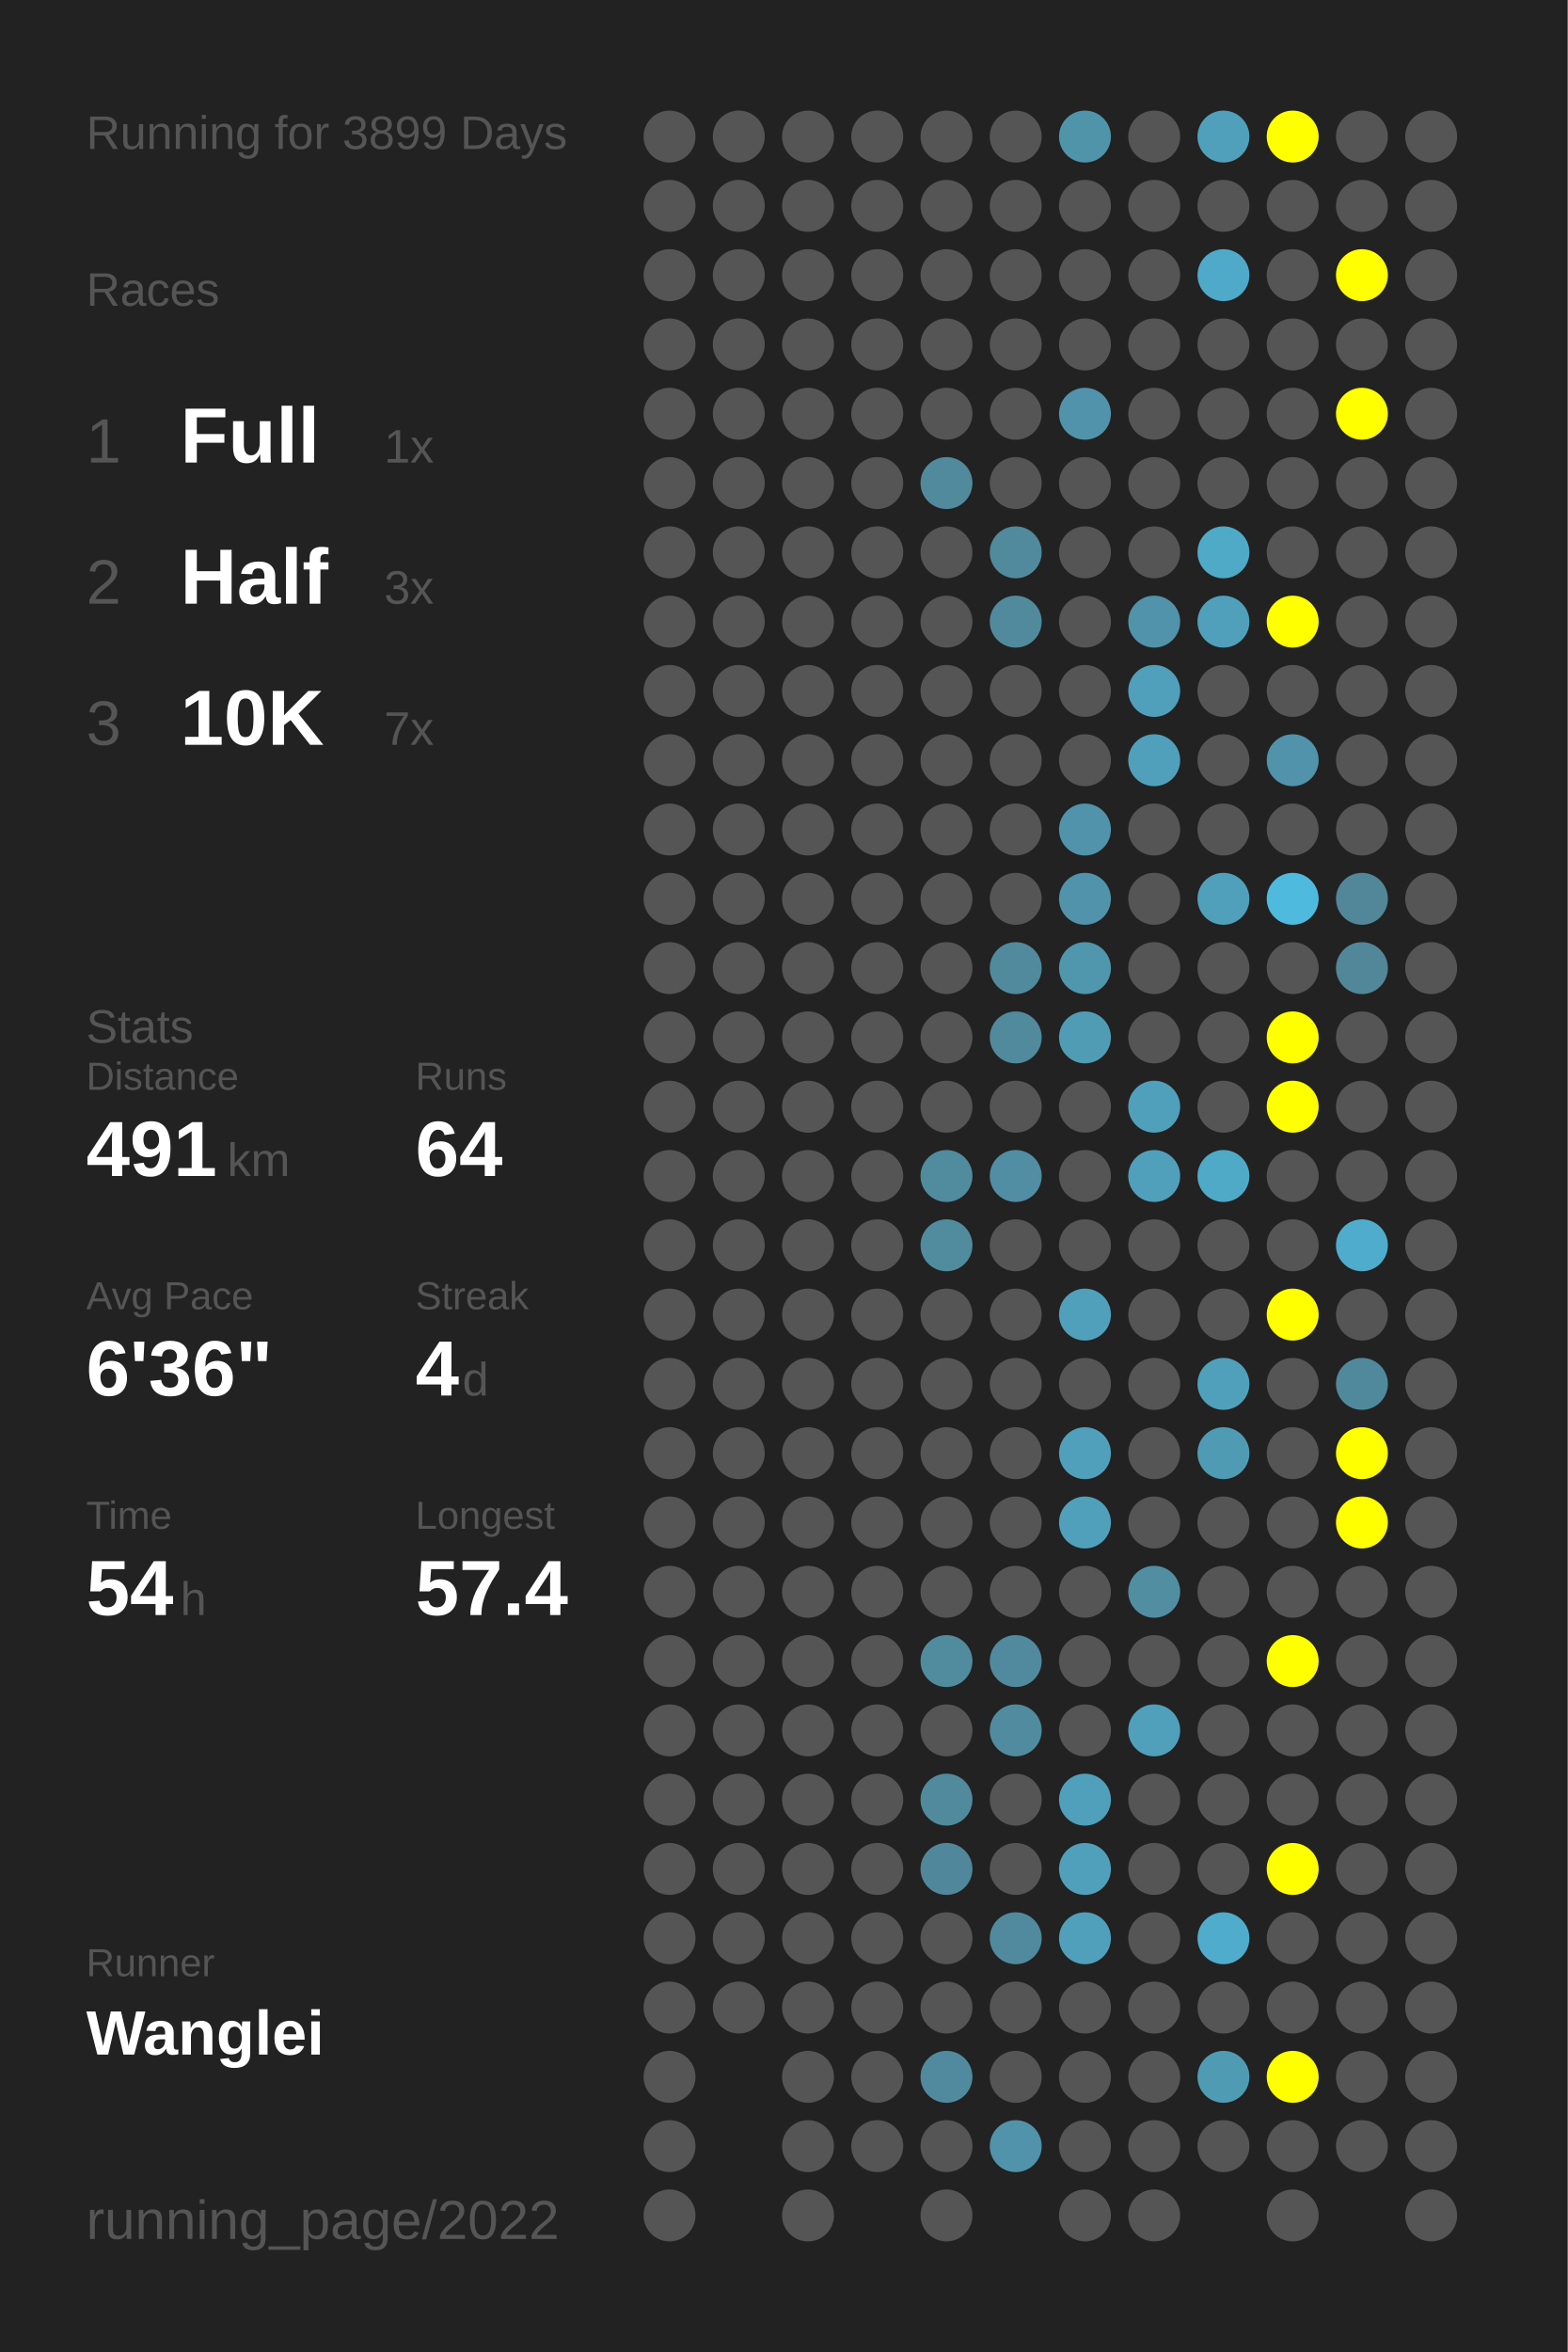
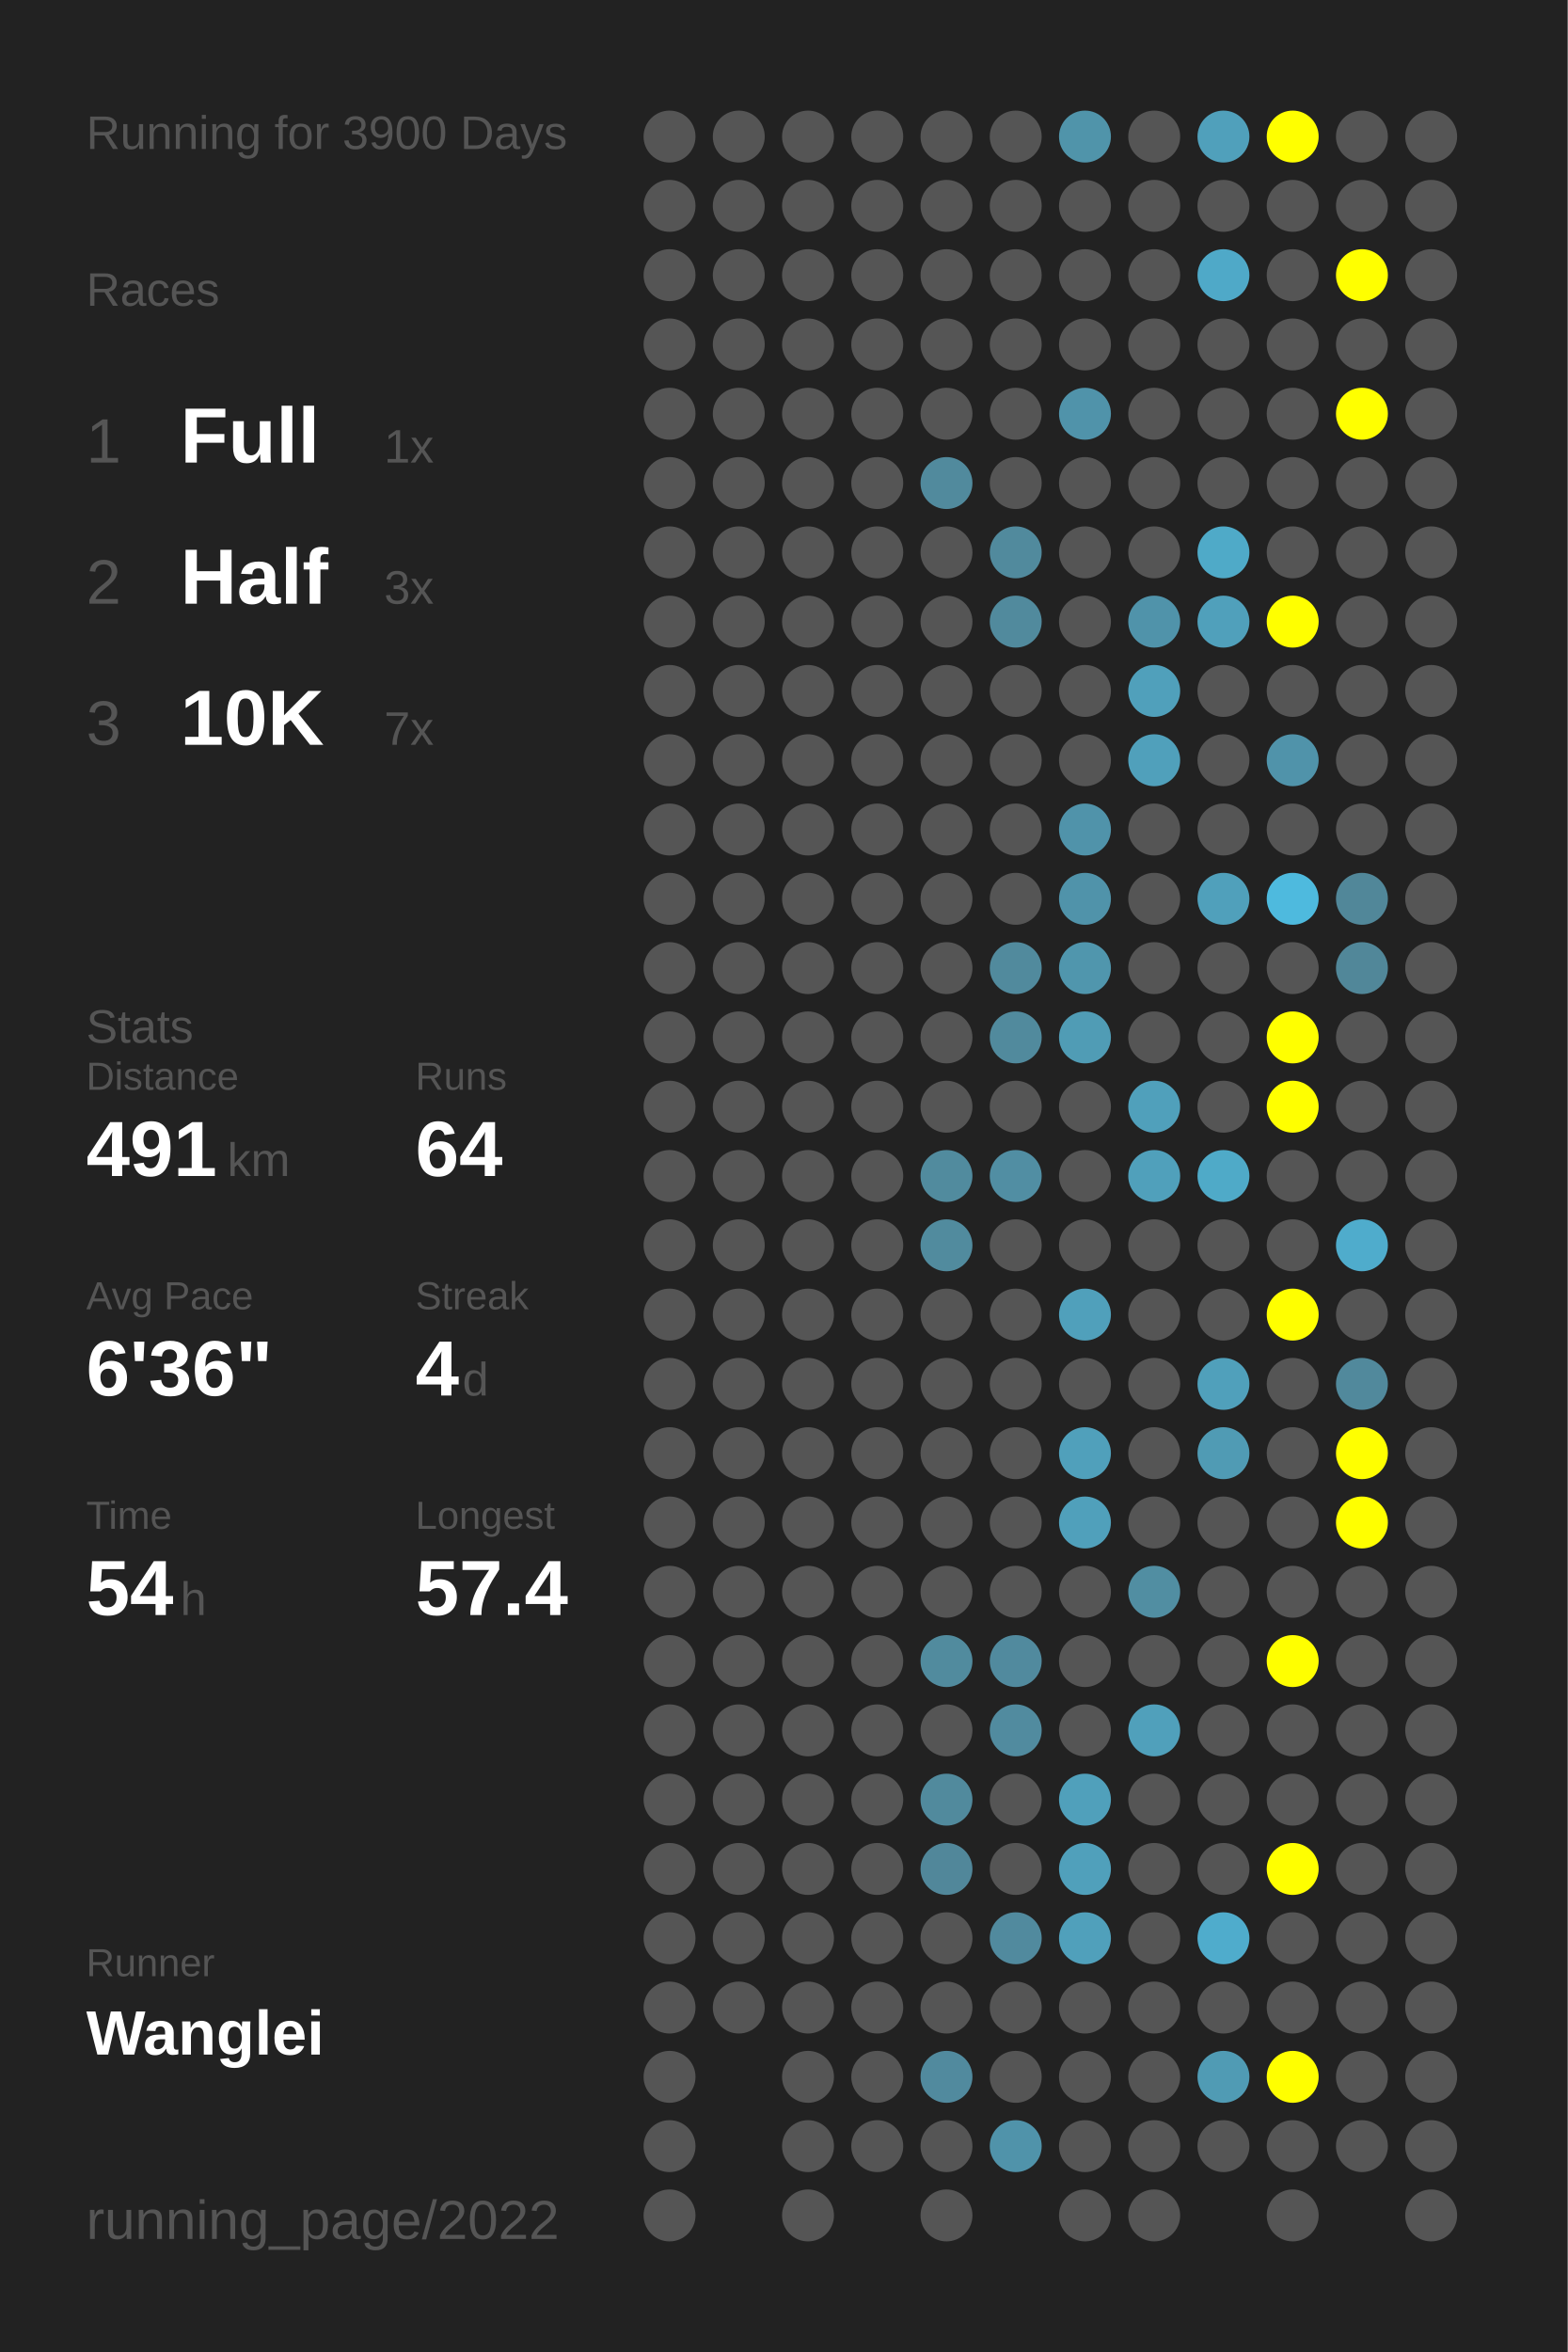
<svg xmlns="http://www.w3.org/2000/svg" baseProfile="full" height="300mm" version="1.1" viewBox="0,0,200,300" width="200mm">
  <defs />
  <rect fill="#222222" height="300" width="200" x="0" y="0" />
-   <text fill="#555555" style="font-size:6px; font-family:Arial;" x="11" y="19">Running for 3899 Days</text>
+   <text fill="#555555" style="font-size:6px; font-family:Arial;" x="11" y="19">Running for 3900 Days</text>
  <text fill="#555555" style="font-size:6px; font-family:Arial;" x="11" y="39">Races</text>
  <text fill="#555555" style="font-size:8px; font-family:Arial;" x="11" y="59">1</text>
  <text fill="#FFFFFF" style="font-size:10px; font-family:Arial; font-weight:bold;" x="23" y="59">Full</text>
  <text fill="#555555" style="font-size:6px; font-family:Arial;" x="49" y="59">1x</text>
  <text fill="#555555" style="font-size:8px; font-family:Arial;" x="11" y="77">2</text>
  <text fill="#FFFFFF" style="font-size:10px; font-family:Arial; font-weight:bold;" x="23" y="77">Half</text>
  <text fill="#555555" style="font-size:6px; font-family:Arial;" x="49" y="77">3x</text>
  <text fill="#555555" style="font-size:8px; font-family:Arial;" x="11" y="95">3</text>
  <text fill="#FFFFFF" style="font-size:10px; font-family:Arial; font-weight:bold;" x="23" y="95">10K</text>
  <text fill="#555555" style="font-size:6px; font-family:Arial;" x="49" y="95">7x</text>
  <text fill="#555555" style="font-size:6px; font-family:Arial;" x="11" y="133">Stats</text>
  <text fill="#555555" style="font-size:5px; font-family:Arial;" x="11" y="139">Distance</text>
  <text fill="#FFFFFF" style="font-size:10px; font-family:Arial; font-weight:bold;" x="11" y="150">491</text>
  <text fill="#555555" style="font-size:6px; font-family:Arial;" x="29" y="150">km</text>
  <text fill="#555555" style="font-size:5px; font-family:Arial;" x="53" y="139">Runs</text>
  <text fill="#FFFFFF" style="font-size:10px; font-family:Arial; font-weight:bold;" x="53" y="150">64</text>
  <text fill="#555555" style="font-size:5px; font-family:Arial;" x="11" y="167">Avg Pace</text>
  <text fill="#FFFFFF" style="font-size:10px; font-family:Arial; font-weight:bold;" x="11" y="178">6'36"</text>
  <text fill="#555555" style="font-size:5px; font-family:Arial;" x="53" y="167">Streak</text>
  <text fill="#FFFFFF" style="font-size:10px; font-family:Arial; font-weight:bold;" x="53" y="178">4</text>
  <text fill="#555555" style="font-size:6px; font-family:Arial;" x="59" y="178">d</text>
  <text fill="#555555" style="font-size:5px; font-family:Arial;" x="11" y="195">Time</text>
  <text fill="#FFFFFF" style="font-size:10px; font-family:Arial; font-weight:bold;" x="11" y="206">54</text>
  <text fill="#555555" style="font-size:6px; font-family:Arial;" x="23" y="206">h</text>
  <text fill="#555555" style="font-size:5px; font-family:Arial;" x="53" y="195">Longest</text>
  <text fill="#FFFFFF" style="font-size:10px; font-family:Arial; font-weight:bold;" x="53" y="206">57.4</text>
  <text fill="#555555" style="font-size:5px; font-family:Arial;" x="11" y="252.065">Runner</text>
  <text fill="#FFFFFF" style="font-size:8px; font-family:Arial; font-weight:bold;" x="11" y="262.065">Wanglei</text>
  <text fill="#555555" style="font-size:7px; font-family:Arial;" x="11" y="285.581">running_page/2022</text>
  <circle cx="85.417" cy="17.419" fill="#555555" r="3.312" />
  <circle cx="85.417" cy="26.258" fill="#555555" r="3.312" />
  <circle cx="85.417" cy="35.097" fill="#555555" r="3.312" />
  <circle cx="85.417" cy="43.935" fill="#555555" r="3.312" />
  <circle cx="85.417" cy="52.774" fill="#555555" r="3.312" />
  <circle cx="85.417" cy="61.613" fill="#555555" r="3.312" />
  <circle cx="85.417" cy="70.452" fill="#555555" r="3.312" />
  <circle cx="85.417" cy="79.29" fill="#555555" r="3.312" />
  <circle cx="85.417" cy="88.129" fill="#555555" r="3.312" />
  <circle cx="85.417" cy="96.968" fill="#555555" r="3.312" />
  <circle cx="85.417" cy="105.806" fill="#555555" r="3.312" />
  <circle cx="85.417" cy="114.645" fill="#555555" r="3.312" />
  <circle cx="85.417" cy="123.484" fill="#555555" r="3.312" />
  <circle cx="85.417" cy="132.323" fill="#555555" r="3.312" />
  <circle cx="85.417" cy="141.161" fill="#555555" r="3.312" />
  <circle cx="85.417" cy="150" fill="#555555" r="3.312" />
  <circle cx="85.417" cy="158.839" fill="#555555" r="3.312" />
  <circle cx="85.417" cy="167.677" fill="#555555" r="3.312" />
  <circle cx="85.417" cy="176.516" fill="#555555" r="3.312" />
  <circle cx="85.417" cy="185.355" fill="#555555" r="3.312" />
  <circle cx="85.417" cy="194.194" fill="#555555" r="3.312" />
  <circle cx="85.417" cy="203.032" fill="#555555" r="3.312" />
  <circle cx="85.417" cy="211.871" fill="#555555" r="3.312" />
  <circle cx="85.417" cy="220.71" fill="#555555" r="3.312" />
  <circle cx="85.417" cy="229.548" fill="#555555" r="3.312" />
  <circle cx="85.417" cy="238.387" fill="#555555" r="3.312" />
  <circle cx="85.417" cy="247.226" fill="#555555" r="3.312" />
  <circle cx="85.417" cy="256.065" fill="#555555" r="3.312" />
  <circle cx="85.417" cy="264.903" fill="#555555" r="3.312" />
  <circle cx="85.417" cy="273.742" fill="#555555" r="3.312" />
  <circle cx="85.417" cy="282.581" fill="#555555" r="3.312" />
  <circle cx="94.25" cy="17.419" fill="#555555" r="3.312" />
  <circle cx="94.25" cy="26.258" fill="#555555" r="3.312" />
  <circle cx="94.25" cy="35.097" fill="#555555" r="3.312" />
  <circle cx="94.25" cy="43.935" fill="#555555" r="3.312" />
  <circle cx="94.25" cy="52.774" fill="#555555" r="3.312" />
  <circle cx="94.25" cy="61.613" fill="#555555" r="3.312" />
  <circle cx="94.25" cy="70.452" fill="#555555" r="3.312" />
  <circle cx="94.25" cy="79.29" fill="#555555" r="3.312" />
  <circle cx="94.25" cy="88.129" fill="#555555" r="3.312" />
  <circle cx="94.25" cy="96.968" fill="#555555" r="3.312" />
  <circle cx="94.25" cy="105.806" fill="#555555" r="3.312" />
  <circle cx="94.25" cy="114.645" fill="#555555" r="3.312" />
  <circle cx="94.25" cy="123.484" fill="#555555" r="3.312" />
  <circle cx="94.25" cy="132.323" fill="#555555" r="3.312" />
  <circle cx="94.25" cy="141.161" fill="#555555" r="3.312" />
  <circle cx="94.25" cy="150" fill="#555555" r="3.312" />
  <circle cx="94.25" cy="158.839" fill="#555555" r="3.312" />
  <circle cx="94.25" cy="167.677" fill="#555555" r="3.312" />
  <circle cx="94.25" cy="176.516" fill="#555555" r="3.312" />
  <circle cx="94.25" cy="185.355" fill="#555555" r="3.312" />
  <circle cx="94.25" cy="194.194" fill="#555555" r="3.312" />
  <circle cx="94.25" cy="203.032" fill="#555555" r="3.312" />
  <circle cx="94.25" cy="211.871" fill="#555555" r="3.312" />
  <circle cx="94.25" cy="220.71" fill="#555555" r="3.312" />
  <circle cx="94.25" cy="229.548" fill="#555555" r="3.312" />
  <circle cx="94.25" cy="238.387" fill="#555555" r="3.312" />
  <circle cx="94.25" cy="247.226" fill="#555555" r="3.312" />
  <circle cx="94.25" cy="256.065" fill="#555555" r="3.312" />
  <circle cx="103.083" cy="17.419" fill="#555555" r="3.312" />
  <circle cx="103.083" cy="26.258" fill="#555555" r="3.312" />
  <circle cx="103.083" cy="35.097" fill="#555555" r="3.312" />
  <circle cx="103.083" cy="43.935" fill="#555555" r="3.312" />
  <circle cx="103.083" cy="52.774" fill="#555555" r="3.312" />
  <circle cx="103.083" cy="61.613" fill="#555555" r="3.312" />
  <circle cx="103.083" cy="70.452" fill="#555555" r="3.312" />
  <circle cx="103.083" cy="79.29" fill="#555555" r="3.312" />
  <circle cx="103.083" cy="88.129" fill="#555555" r="3.312" />
  <circle cx="103.083" cy="96.968" fill="#555555" r="3.312" />
  <circle cx="103.083" cy="105.806" fill="#555555" r="3.312" />
  <circle cx="103.083" cy="114.645" fill="#555555" r="3.312" />
  <circle cx="103.083" cy="123.484" fill="#555555" r="3.312" />
  <circle cx="103.083" cy="132.323" fill="#555555" r="3.312" />
  <circle cx="103.083" cy="141.161" fill="#555555" r="3.312" />
  <circle cx="103.083" cy="150" fill="#555555" r="3.312" />
  <circle cx="103.083" cy="158.839" fill="#555555" r="3.312" />
  <circle cx="103.083" cy="167.677" fill="#555555" r="3.312" />
  <circle cx="103.083" cy="176.516" fill="#555555" r="3.312" />
  <circle cx="103.083" cy="185.355" fill="#555555" r="3.312" />
  <circle cx="103.083" cy="194.194" fill="#555555" r="3.312" />
  <circle cx="103.083" cy="203.032" fill="#555555" r="3.312" />
  <circle cx="103.083" cy="211.871" fill="#555555" r="3.312" />
  <circle cx="103.083" cy="220.71" fill="#555555" r="3.312" />
  <circle cx="103.083" cy="229.548" fill="#555555" r="3.312" />
  <circle cx="103.083" cy="238.387" fill="#555555" r="3.312" />
  <circle cx="103.083" cy="247.226" fill="#555555" r="3.312" />
  <circle cx="103.083" cy="256.065" fill="#555555" r="3.312" />
  <circle cx="103.083" cy="264.903" fill="#555555" r="3.312" />
  <circle cx="103.083" cy="273.742" fill="#555555" r="3.312" />
  <circle cx="103.083" cy="282.581" fill="#555555" r="3.312" />
  <circle cx="111.917" cy="17.419" fill="#555555" r="3.312" />
  <circle cx="111.917" cy="26.258" fill="#555555" r="3.312" />
  <circle cx="111.917" cy="35.097" fill="#555555" r="3.312" />
  <circle cx="111.917" cy="43.935" fill="#555555" r="3.312" />
  <circle cx="111.917" cy="52.774" fill="#555555" r="3.312" />
  <circle cx="111.917" cy="61.613" fill="#555555" r="3.312" />
  <circle cx="111.917" cy="70.452" fill="#555555" r="3.312" />
  <circle cx="111.917" cy="79.29" fill="#555555" r="3.312" />
  <circle cx="111.917" cy="88.129" fill="#555555" r="3.312" />
  <circle cx="111.917" cy="96.968" fill="#555555" r="3.312" />
  <circle cx="111.917" cy="105.806" fill="#555555" r="3.312" />
  <circle cx="111.917" cy="114.645" fill="#555555" r="3.312" />
  <circle cx="111.917" cy="123.484" fill="#555555" r="3.312" />
  <circle cx="111.917" cy="132.323" fill="#555555" r="3.312" />
  <circle cx="111.917" cy="141.161" fill="#555555" r="3.312" />
  <circle cx="111.917" cy="150" fill="#555555" r="3.312" />
  <circle cx="111.917" cy="158.839" fill="#555555" r="3.312" />
  <circle cx="111.917" cy="167.677" fill="#555555" r="3.312" />
  <circle cx="111.917" cy="176.516" fill="#555555" r="3.312" />
  <circle cx="111.917" cy="185.355" fill="#555555" r="3.312" />
  <circle cx="111.917" cy="194.194" fill="#555555" r="3.312" />
  <circle cx="111.917" cy="203.032" fill="#555555" r="3.312" />
  <circle cx="111.917" cy="211.871" fill="#555555" r="3.312" />
  <circle cx="111.917" cy="220.71" fill="#555555" r="3.312" />
  <circle cx="111.917" cy="229.548" fill="#555555" r="3.312" />
  <circle cx="111.917" cy="238.387" fill="#555555" r="3.312" />
  <circle cx="111.917" cy="247.226" fill="#555555" r="3.312" />
  <circle cx="111.917" cy="256.065" fill="#555555" r="3.312" />
  <circle cx="111.917" cy="264.903" fill="#555555" r="3.312" />
  <circle cx="111.917" cy="273.742" fill="#555555" r="3.312" />
  <circle cx="120.75" cy="17.419" fill="#555555" r="3.312" />
  <circle cx="120.75" cy="26.258" fill="#555555" r="3.312" />
  <circle cx="120.75" cy="35.097" fill="#555555" r="3.312" />
  <circle cx="120.75" cy="43.935" fill="#555555" r="3.312" />
  <circle cx="120.75" cy="52.774" fill="#555555" r="3.312" />
  <circle cx="120.75" cy="61.613" fill="#518a9d" r="3.312" />
  <circle cx="120.75" cy="70.452" fill="#555555" r="3.312" />
  <circle cx="120.75" cy="79.29" fill="#555555" r="3.312" />
  <circle cx="120.75" cy="88.129" fill="#555555" r="3.312" />
  <circle cx="120.75" cy="96.968" fill="#555555" r="3.312" />
  <circle cx="120.75" cy="105.806" fill="#555555" r="3.312" />
  <circle cx="120.75" cy="114.645" fill="#555555" r="3.312" />
  <circle cx="120.75" cy="123.484" fill="#555555" r="3.312" />
  <circle cx="120.75" cy="132.323" fill="#555555" r="3.312" />
  <circle cx="120.75" cy="141.161" fill="#555555" r="3.312" />
  <circle cx="120.75" cy="150" fill="#518b9e" r="3.312" />
  <circle cx="120.75" cy="158.839" fill="#518b9e" r="3.312" />
  <circle cx="120.75" cy="167.677" fill="#555555" r="3.312" />
  <circle cx="120.75" cy="176.516" fill="#555555" r="3.312" />
  <circle cx="120.75" cy="185.355" fill="#555555" r="3.312" />
  <circle cx="120.75" cy="194.194" fill="#555555" r="3.312" />
  <circle cx="120.75" cy="203.032" fill="#555555" r="3.312" />
  <circle cx="120.75" cy="211.871" fill="#518b9e" r="3.312" />
  <circle cx="120.75" cy="220.71" fill="#555555" r="3.312" />
  <circle cx="120.75" cy="229.548" fill="#518a9d" r="3.312" />
  <circle cx="120.75" cy="238.387" fill="#51879a" r="3.312" />
  <circle cx="120.75" cy="247.226" fill="#555555" r="3.312" />
  <circle cx="120.75" cy="256.065" fill="#555555" r="3.312" />
  <circle cx="120.75" cy="264.903" fill="#518a9e" r="3.312" />
  <circle cx="120.75" cy="273.742" fill="#555555" r="3.312" />
  <circle cx="120.75" cy="282.581" fill="#555555" r="3.312" />
  <circle cx="129.583" cy="17.419" fill="#555555" r="3.312" />
  <circle cx="129.583" cy="26.258" fill="#555555" r="3.312" />
  <circle cx="129.583" cy="35.097" fill="#555555" r="3.312" />
  <circle cx="129.583" cy="43.935" fill="#555555" r="3.312" />
  <circle cx="129.583" cy="52.774" fill="#555555" r="3.312" />
  <circle cx="129.583" cy="61.613" fill="#555555" r="3.312" />
  <circle cx="129.583" cy="70.452" fill="#518a9d" r="3.312" />
  <circle cx="129.583" cy="79.29" fill="#518a9d" r="3.312" />
  <circle cx="129.583" cy="88.129" fill="#555555" r="3.312" />
  <circle cx="129.583" cy="96.968" fill="#555555" r="3.312" />
  <circle cx="129.583" cy="105.806" fill="#555555" r="3.312" />
  <circle cx="129.583" cy="114.645" fill="#555555" r="3.312" />
  <circle cx="129.583" cy="123.484" fill="#518a9d" r="3.312" />
  <circle cx="129.583" cy="132.323" fill="#518a9d" r="3.312" />
  <circle cx="129.583" cy="141.161" fill="#555555" r="3.312" />
  <circle cx="129.583" cy="150" fill="#518ea3" r="3.312" />
  <circle cx="129.583" cy="158.839" fill="#555555" r="3.312" />
  <circle cx="129.583" cy="167.677" fill="#555555" r="3.312" />
  <circle cx="129.583" cy="176.516" fill="#555555" r="3.312" />
  <circle cx="129.583" cy="185.355" fill="#555555" r="3.312" />
  <circle cx="129.583" cy="194.194" fill="#555555" r="3.312" />
  <circle cx="129.583" cy="203.032" fill="#555555" r="3.312" />
  <circle cx="129.583" cy="211.871" fill="#518a9e" r="3.312" />
  <circle cx="129.583" cy="220.71" fill="#518b9f" r="3.312" />
  <circle cx="129.583" cy="229.548" fill="#555555" r="3.312" />
  <circle cx="129.583" cy="238.387" fill="#555555" r="3.312" />
  <circle cx="129.583" cy="247.226" fill="#518a9e" r="3.312" />
  <circle cx="129.583" cy="256.065" fill="#555555" r="3.312" />
  <circle cx="129.583" cy="264.903" fill="#555555" r="3.312" />
  <circle cx="129.583" cy="273.742" fill="#5093aa" r="3.312" />
  <circle cx="138.417" cy="17.419" fill="#5094aa" r="3.312" />
  <circle cx="138.417" cy="26.258" fill="#555555" r="3.312" />
  <circle cx="138.417" cy="35.097" fill="#555555" r="3.312" />
  <circle cx="138.417" cy="43.935" fill="#555555" r="3.312" />
  <circle cx="138.417" cy="52.774" fill="#5093aa" r="3.312" />
  <circle cx="138.417" cy="61.613" fill="#555555" r="3.312" />
  <circle cx="138.417" cy="70.452" fill="#555555" r="3.312" />
  <circle cx="138.417" cy="79.29" fill="#555555" r="3.312" />
  <circle cx="138.417" cy="88.129" fill="#555555" r="3.312" />
  <circle cx="138.417" cy="96.968" fill="#555555" r="3.312" />
  <circle cx="138.417" cy="105.806" fill="#5093aa" r="3.312" />
  <circle cx="138.417" cy="114.645" fill="#5093aa" r="3.312" />
  <circle cx="138.417" cy="123.484" fill="#5096ad" r="3.312" />
  <circle cx="138.417" cy="132.323" fill="#509cb5" r="3.312" />
  <circle cx="138.417" cy="141.161" fill="#555555" r="3.312" />
  <circle cx="138.417" cy="150" fill="#555555" r="3.312" />
  <circle cx="138.417" cy="158.839" fill="#555555" r="3.312" />
  <circle cx="138.417" cy="167.677" fill="#50a0bb" r="3.312" />
  <circle cx="138.417" cy="176.516" fill="#555555" r="3.312" />
  <circle cx="138.417" cy="185.355" fill="#50a0bb" r="3.312" />
  <circle cx="138.417" cy="194.194" fill="#50a0bb" r="3.312" />
  <circle cx="138.417" cy="203.032" fill="#555555" r="3.312" />
  <circle cx="138.417" cy="211.871" fill="#555555" r="3.312" />
  <circle cx="138.417" cy="220.71" fill="#555555" r="3.312" />
  <circle cx="138.417" cy="229.548" fill="#50a0bb" r="3.312" />
  <circle cx="138.417" cy="238.387" fill="#50a0bb" r="3.312" />
  <circle cx="138.417" cy="247.226" fill="#50a0bb" r="3.312" />
  <circle cx="138.417" cy="256.065" fill="#555555" r="3.312" />
  <circle cx="138.417" cy="264.903" fill="#555555" r="3.312" />
  <circle cx="138.417" cy="273.742" fill="#555555" r="3.312" />
  <circle cx="138.417" cy="282.581" fill="#555555" r="3.312" />
  <circle cx="147.25" cy="17.419" fill="#555555" r="3.312" />
  <circle cx="147.25" cy="26.258" fill="#555555" r="3.312" />
  <circle cx="147.25" cy="35.097" fill="#555555" r="3.312" />
  <circle cx="147.25" cy="43.935" fill="#555555" r="3.312" />
  <circle cx="147.25" cy="52.774" fill="#555555" r="3.312" />
  <circle cx="147.25" cy="61.613" fill="#555555" r="3.312" />
  <circle cx="147.25" cy="70.452" fill="#555555" r="3.312" />
  <circle cx="147.25" cy="79.29" fill="#5093aa" r="3.312" />
  <circle cx="147.25" cy="88.129" fill="#50a0bb" r="3.312" />
  <circle cx="147.25" cy="96.968" fill="#50a0bb" r="3.312" />
  <circle cx="147.25" cy="105.806" fill="#555555" r="3.312" />
  <circle cx="147.25" cy="114.645" fill="#555555" r="3.312" />
  <circle cx="147.25" cy="123.484" fill="#555555" r="3.312" />
  <circle cx="147.25" cy="132.323" fill="#555555" r="3.312" />
  <circle cx="147.25" cy="141.161" fill="#50a0bb" r="3.312" />
  <circle cx="147.25" cy="150" fill="#50a0bb" r="3.312" />
  <circle cx="147.25" cy="158.839" fill="#555555" r="3.312" />
  <circle cx="147.25" cy="167.677" fill="#555555" r="3.312" />
  <circle cx="147.25" cy="176.516" fill="#555555" r="3.312" />
  <circle cx="147.25" cy="185.355" fill="#555555" r="3.312" />
  <circle cx="147.25" cy="194.194" fill="#555555" r="3.312" />
  <circle cx="147.25" cy="203.032" fill="#518ea2" r="3.312" />
  <circle cx="147.25" cy="211.871" fill="#555555" r="3.312" />
  <circle cx="147.25" cy="220.71" fill="#50a0bb" r="3.312" />
  <circle cx="147.25" cy="229.548" fill="#555555" r="3.312" />
  <circle cx="147.25" cy="238.387" fill="#555555" r="3.312" />
  <circle cx="147.25" cy="247.226" fill="#555555" r="3.312" />
  <circle cx="147.25" cy="256.065" fill="#555555" r="3.312" />
  <circle cx="147.25" cy="264.903" fill="#555555" r="3.312" />
  <circle cx="147.25" cy="273.742" fill="#555555" r="3.312" />
  <circle cx="147.25" cy="282.581" fill="#555555" r="3.312" />
  <circle cx="156.083" cy="17.419" fill="#50a0bb" r="3.312" />
  <circle cx="156.083" cy="26.258" fill="#555555" r="3.312" />
  <circle cx="156.083" cy="35.097" fill="#4fa9c8" r="3.312" />
  <circle cx="156.083" cy="43.935" fill="#555555" r="3.312" />
  <circle cx="156.083" cy="52.774" fill="#555555" r="3.312" />
  <circle cx="156.083" cy="61.613" fill="#555555" r="3.312" />
  <circle cx="156.083" cy="70.452" fill="#4faac8" r="3.312" />
  <circle cx="156.083" cy="79.29" fill="#50a0bb" r="3.312" />
  <circle cx="156.083" cy="88.129" fill="#555555" r="3.312" />
  <circle cx="156.083" cy="96.968" fill="#555555" r="3.312" />
  <circle cx="156.083" cy="105.806" fill="#555555" r="3.312" />
  <circle cx="156.083" cy="114.645" fill="#50a0bb" r="3.312" />
  <circle cx="156.083" cy="123.484" fill="#555555" r="3.312" />
  <circle cx="156.083" cy="132.323" fill="#555555" r="3.312" />
  <circle cx="156.083" cy="141.161" fill="#555555" r="3.312" />
  <circle cx="156.083" cy="150" fill="#4faac8" r="3.312" />
  <circle cx="156.083" cy="158.839" fill="#555555" r="3.312" />
  <circle cx="156.083" cy="167.677" fill="#555555" r="3.312" />
  <circle cx="156.083" cy="176.516" fill="#50a0bb" r="3.312" />
  <circle cx="156.083" cy="185.355" fill="#509bb4" r="3.312" />
  <circle cx="156.083" cy="194.194" fill="#555555" r="3.312" />
  <circle cx="156.083" cy="203.032" fill="#555555" r="3.312" />
  <circle cx="156.083" cy="211.871" fill="#555555" r="3.312" />
  <circle cx="156.083" cy="220.71" fill="#555555" r="3.312" />
  <circle cx="156.083" cy="229.548" fill="#555555" r="3.312" />
  <circle cx="156.083" cy="238.387" fill="#555555" r="3.312" />
  <circle cx="156.083" cy="247.226" fill="#4faccc" r="3.312" />
  <circle cx="156.083" cy="256.065" fill="#555555" r="3.312" />
  <circle cx="156.083" cy="264.903" fill="#509bb4" r="3.312" />
  <circle cx="156.083" cy="273.742" fill="#555555" r="3.312" />
  <circle cx="164.917" cy="17.419" fill="#FFFF00" r="3.312" />
  <circle cx="164.917" cy="26.258" fill="#555555" r="3.312" />
  <circle cx="164.917" cy="35.097" fill="#555555" r="3.312" />
  <circle cx="164.917" cy="43.935" fill="#555555" r="3.312" />
  <circle cx="164.917" cy="52.774" fill="#555555" r="3.312" />
  <circle cx="164.917" cy="61.613" fill="#555555" r="3.312" />
  <circle cx="164.917" cy="70.452" fill="#555555" r="3.312" />
  <circle cx="164.917" cy="79.29" fill="#FFFF00" r="3.312" />
  <circle cx="164.917" cy="88.129" fill="#555555" r="3.312" />
  <circle cx="164.917" cy="96.968" fill="#5093aa" r="3.312" />
  <circle cx="164.917" cy="105.806" fill="#555555" r="3.312" />
  <circle cx="164.917" cy="114.645" fill="#4ebade" r="3.312" />
  <circle cx="164.917" cy="123.484" fill="#555555" r="3.312" />
  <circle cx="164.917" cy="132.323" fill="#FFFF00" r="3.312" />
  <circle cx="164.917" cy="141.161" fill="#FFFF00" r="3.312" />
  <circle cx="164.917" cy="150" fill="#555555" r="3.312" />
  <circle cx="164.917" cy="158.839" fill="#555555" r="3.312" />
  <circle cx="164.917" cy="167.677" fill="#FFFF00" r="3.312" />
  <circle cx="164.917" cy="176.516" fill="#555555" r="3.312" />
  <circle cx="164.917" cy="185.355" fill="#555555" r="3.312" />
  <circle cx="164.917" cy="194.194" fill="#555555" r="3.312" />
  <circle cx="164.917" cy="203.032" fill="#555555" r="3.312" />
  <circle cx="164.917" cy="211.871" fill="#FFFF00" r="3.312" />
  <circle cx="164.917" cy="220.71" fill="#555555" r="3.312" />
  <circle cx="164.917" cy="229.548" fill="#555555" r="3.312" />
  <circle cx="164.917" cy="238.387" fill="#FFFF00" r="3.312" />
  <circle cx="164.917" cy="247.226" fill="#555555" r="3.312" />
  <circle cx="164.917" cy="256.065" fill="#555555" r="3.312" />
  <circle cx="164.917" cy="264.903" fill="#FFFF00" r="3.312" />
  <circle cx="164.917" cy="273.742" fill="#555555" r="3.312" />
  <circle cx="164.917" cy="282.581" fill="#555555" r="3.312" />
  <circle cx="173.75" cy="17.419" fill="#555555" r="3.312" />
  <circle cx="173.75" cy="26.258" fill="#555555" r="3.312" />
  <circle cx="173.75" cy="35.097" fill="#FFFF00" r="3.312" />
  <circle cx="173.75" cy="43.935" fill="#555555" r="3.312" />
  <circle cx="173.75" cy="52.774" fill="#FFFF00" r="3.312" />
  <circle cx="173.75" cy="61.613" fill="#555555" r="3.312" />
  <circle cx="173.75" cy="70.452" fill="#555555" r="3.312" />
  <circle cx="173.75" cy="79.29" fill="#555555" r="3.312" />
  <circle cx="173.75" cy="88.129" fill="#555555" r="3.312" />
  <circle cx="173.75" cy="96.968" fill="#555555" r="3.312" />
  <circle cx="173.75" cy="105.806" fill="#555555" r="3.312" />
  <circle cx="173.75" cy="114.645" fill="#518799" r="3.312" />
  <circle cx="173.75" cy="123.484" fill="#518799" r="3.312" />
  <circle cx="173.75" cy="132.323" fill="#555555" r="3.312" />
  <circle cx="173.75" cy="141.161" fill="#555555" r="3.312" />
  <circle cx="173.75" cy="150" fill="#555555" r="3.312" />
  <circle cx="173.75" cy="158.839" fill="#4faccc" r="3.312" />
  <circle cx="173.75" cy="167.677" fill="#555555" r="3.312" />
  <circle cx="173.75" cy="176.516" fill="#51899c" r="3.312" />
  <circle cx="173.75" cy="185.355" fill="#FFFF00" r="3.312" />
  <circle cx="173.75" cy="194.194" fill="#FFFF00" r="3.312" />
  <circle cx="173.75" cy="203.032" fill="#555555" r="3.312" />
  <circle cx="173.75" cy="211.871" fill="#555555" r="3.312" />
  <circle cx="173.75" cy="220.71" fill="#555555" r="3.312" />
  <circle cx="173.75" cy="229.548" fill="#555555" r="3.312" />
  <circle cx="173.75" cy="238.387" fill="#555555" r="3.312" />
  <circle cx="173.75" cy="247.226" fill="#555555" r="3.312" />
  <circle cx="173.75" cy="256.065" fill="#555555" r="3.312" />
  <circle cx="173.75" cy="264.903" fill="#555555" r="3.312" />
  <circle cx="173.75" cy="273.742" fill="#555555" r="3.312" />
  <circle cx="182.583" cy="17.419" fill="#555555" r="3.312" />
  <circle cx="182.583" cy="26.258" fill="#555555" r="3.312" />
  <circle cx="182.583" cy="35.097" fill="#555555" r="3.312" />
  <circle cx="182.583" cy="43.935" fill="#555555" r="3.312" />
  <circle cx="182.583" cy="52.774" fill="#555555" r="3.312" />
  <circle cx="182.583" cy="61.613" fill="#555555" r="3.312" />
  <circle cx="182.583" cy="70.452" fill="#555555" r="3.312" />
  <circle cx="182.583" cy="79.29" fill="#555555" r="3.312" />
  <circle cx="182.583" cy="88.129" fill="#555555" r="3.312" />
  <circle cx="182.583" cy="96.968" fill="#555555" r="3.312" />
  <circle cx="182.583" cy="105.806" fill="#555555" r="3.312" />
  <circle cx="182.583" cy="114.645" fill="#555555" r="3.312" />
  <circle cx="182.583" cy="123.484" fill="#555555" r="3.312" />
  <circle cx="182.583" cy="132.323" fill="#555555" r="3.312" />
  <circle cx="182.583" cy="141.161" fill="#555555" r="3.312" />
  <circle cx="182.583" cy="150" fill="#555555" r="3.312" />
  <circle cx="182.583" cy="158.839" fill="#555555" r="3.312" />
  <circle cx="182.583" cy="167.677" fill="#555555" r="3.312" />
  <circle cx="182.583" cy="176.516" fill="#555555" r="3.312" />
  <circle cx="182.583" cy="185.355" fill="#555555" r="3.312" />
  <circle cx="182.583" cy="194.194" fill="#555555" r="3.312" />
  <circle cx="182.583" cy="203.032" fill="#555555" r="3.312" />
  <circle cx="182.583" cy="211.871" fill="#555555" r="3.312" />
  <circle cx="182.583" cy="220.71" fill="#555555" r="3.312" />
  <circle cx="182.583" cy="229.548" fill="#555555" r="3.312" />
  <circle cx="182.583" cy="238.387" fill="#555555" r="3.312" />
  <circle cx="182.583" cy="247.226" fill="#555555" r="3.312" />
  <circle cx="182.583" cy="256.065" fill="#555555" r="3.312" />
  <circle cx="182.583" cy="264.903" fill="#555555" r="3.312" />
  <circle cx="182.583" cy="273.742" fill="#555555" r="3.312" />
  <circle cx="182.583" cy="282.581" fill="#555555" r="3.312" />
</svg>
